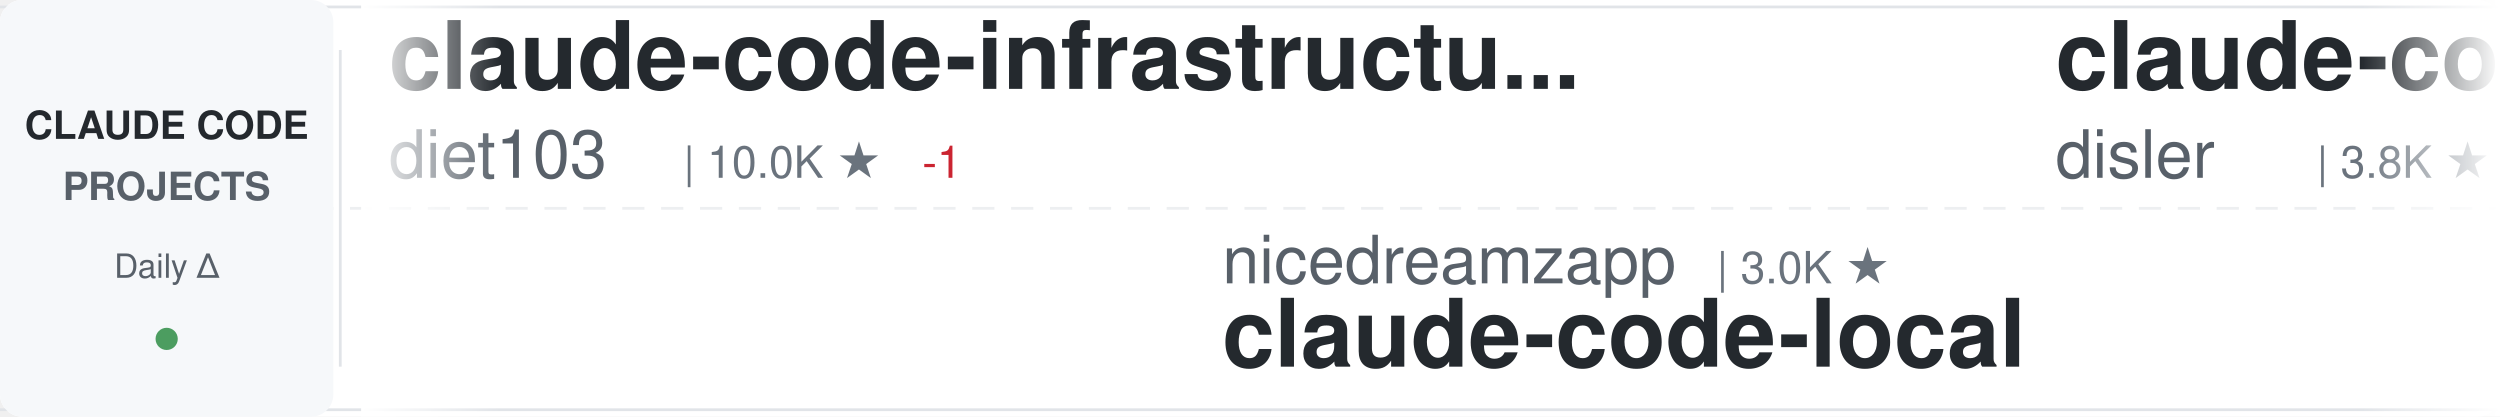
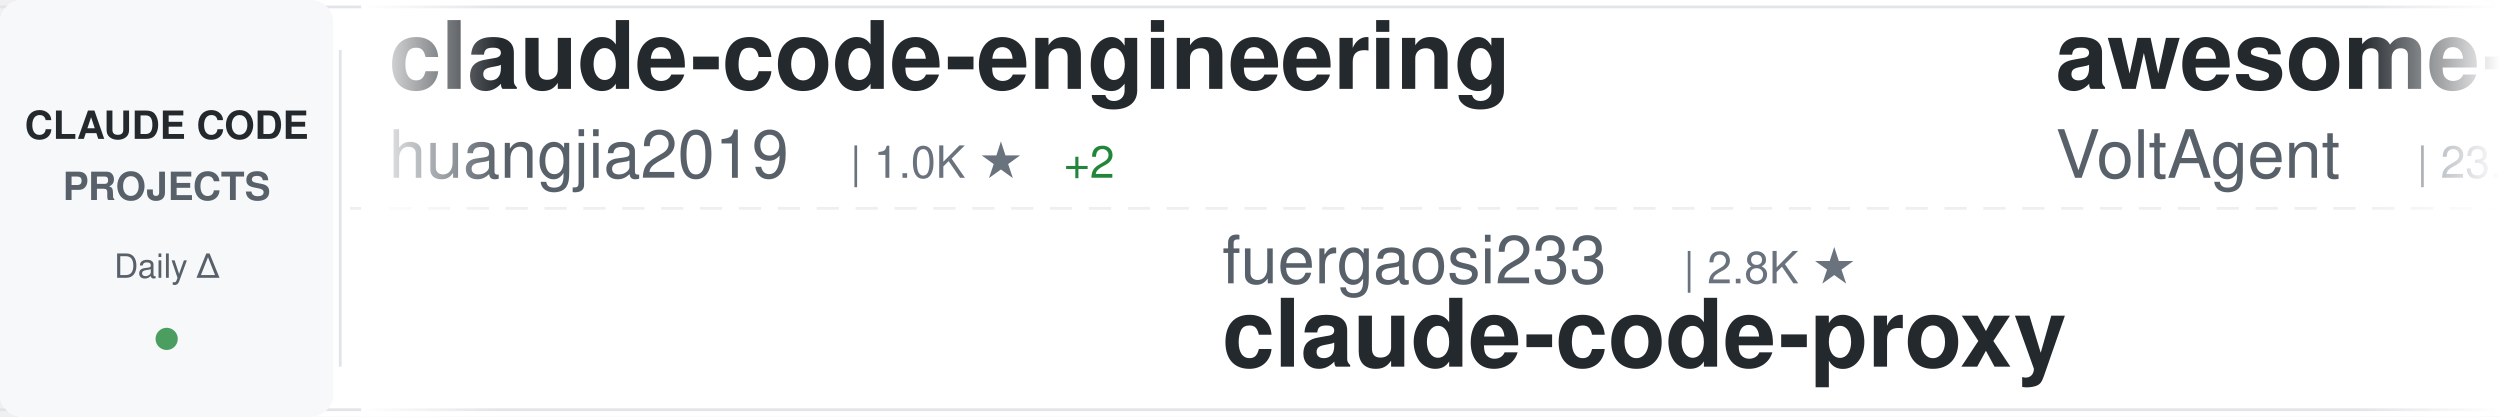
<svg xmlns="http://www.w3.org/2000/svg" width="900" height="150">
  <defs>
    <linearGradient id="awesomeLeftFade" x1="0%" y1="0%" x2="100%" y2="0%">
      <stop offset="0%" style="stop-color:#ffffff;stop-opacity:1" />
      <stop offset="100%" style="stop-color:#ffffff;stop-opacity:0" />
    </linearGradient>
    <linearGradient id="awesomeRightFade" x1="0%" y1="0%" x2="100%" y2="0%">
      <stop offset="0%" style="stop-color:#ffffff;stop-opacity:0" />
      <stop offset="100%" style="stop-color:#ffffff;stop-opacity:1" />
    </linearGradient>
  </defs>
  <rect width="900" height="150" fill="#ffffff" rx="8" />
  <rect x="0" y="2" width="900" height="1" fill="#e1e4e8" />
  <rect x="0" y="147" width="900" height="1" fill="#e1e4e8" />
  <line x1="0" y1="75" x2="900" y2="75" stroke="#e1e4e8" stroke-width="1" stroke-dasharray="8 6" opacity="0.6" />
  <rect x="0" y="0" width="120" height="150" fill="#f6f8fa" rx="8" />
  <text x="60" y="50" font-family="-apple-system, BlinkMacSystemFont, 'Segoe UI', Helvetica, Arial, sans-serif" font-size="14" font-weight="600" fill="#24292e" text-anchor="middle">CLAUDE CODE</text>
  <text x="60" y="72" font-family="-apple-system, BlinkMacSystemFont, 'Segoe UI', Helvetica, Arial, sans-serif" font-size="14" font-weight="600" fill="#586069" text-anchor="middle">PROJECTS</text>
  <text x="60" y="100" font-family="-apple-system, BlinkMacSystemFont, 'Segoe UI', Helvetica, Arial, sans-serif" font-size="12" font-weight="500" fill="#586069" text-anchor="middle">Daily Δ</text>
  <circle cx="60" cy="122" r="4" fill="#22863a" opacity="0.8" />
  <rect x="122" y="18" width="1" height="114" fill="#e1e4e8" />
  <clipPath id="awesomeTickerClip">
    <rect x="130" y="0" width="770" height="150" />
  </clipPath>
  <g clip-path="url(#awesomeTickerClip)">
    <g id="awesomeTickerItems">
      <animateTransform attributeName="transform" attributeType="XML" type="translate" from="0 0" to="-3000 0" dur="54s" repeatCount="indefinite" />
      <g transform="translate(0, 0)">
-         <text x="140" y="32" font-family="-apple-system, BlinkMacSystemFont, 'Segoe UI', Helvetica, Arial, sans-serif" font-size="34" font-weight="600" fill="#24292e">claude-code-infrastructu...</text>
-         <text x="140" y="64" font-family="-apple-system, BlinkMacSystemFont, 'Segoe UI', Helvetica, Arial, sans-serif" font-size="24" font-weight="400" fill="#586069">diet103</text>
-         <text x="246" y="64" font-family="-apple-system, BlinkMacSystemFont, 'Segoe UI', Helvetica, Arial, sans-serif" font-size="16" font-weight="500" fill="#6a737d">| 10.0K ★</text>
-         <text x="332" y="64" font-family="-apple-system, BlinkMacSystemFont, 'Segoe UI', Helvetica, Arial, sans-serif" font-size="16" font-weight="500" fill="#cb2431"> -1</text>
+         <text x="140" y="32" font-family="-apple-system, BlinkMacSystemFont, 'Segoe UI', Helvetica, Arial, sans-serif" font-size="34" font-weight="600" fill="#24292e">claude-code-engineering</text>
+         <text x="140" y="64" font-family="-apple-system, BlinkMacSystemFont, 'Segoe UI', Helvetica, Arial, sans-serif" font-size="24" font-weight="400" fill="#586069">huangjia2019</text>
+         <text x="306" y="64" font-family="-apple-system, BlinkMacSystemFont, 'Segoe UI', Helvetica, Arial, sans-serif" font-size="16" font-weight="500" fill="#6a737d">| 1.0K ★</text>
+         <text x="383" y="64" font-family="-apple-system, BlinkMacSystemFont, 'Segoe UI', Helvetica, Arial, sans-serif" font-size="16" font-weight="500" fill="#22863a"> +2</text>
      </g>
      <g transform="translate(300, 0)">
-         <text x="140" y="102" font-family="-apple-system, BlinkMacSystemFont, 'Segoe UI', Helvetica, Arial, sans-serif" font-size="24" font-weight="400" fill="#586069">nicedreamzapp</text>
-         <text x="318" y="102" font-family="-apple-system, BlinkMacSystemFont, 'Segoe UI', Helvetica, Arial, sans-serif" font-size="16" font-weight="500" fill="#6a737d">| 3.0K ★</text>
-         <text x="140" y="132" font-family="-apple-system, BlinkMacSystemFont, 'Segoe UI', Helvetica, Arial, sans-serif" font-size="34" font-weight="600" fill="#24292e">claude-code-local</text>
+         <text x="140" y="102" font-family="-apple-system, BlinkMacSystemFont, 'Segoe UI', Helvetica, Arial, sans-serif" font-size="24" font-weight="400" fill="#586069">fuergaosi233</text>
+         <text x="306" y="102" font-family="-apple-system, BlinkMacSystemFont, 'Segoe UI', Helvetica, Arial, sans-serif" font-size="16" font-weight="500" fill="#6a737d">| 2.8K ★</text>
+         <text x="140" y="132" font-family="-apple-system, BlinkMacSystemFont, 'Segoe UI', Helvetica, Arial, sans-serif" font-size="34" font-weight="600" fill="#24292e">claude-code-proxy</text>
      </g>
      <g transform="translate(600, 0)">
-         <text x="140" y="32" font-family="-apple-system, BlinkMacSystemFont, 'Segoe UI', Helvetica, Arial, sans-serif" font-size="34" font-weight="600" fill="#24292e">claude-code-hooks-master...</text>
-         <text x="140" y="64" font-family="-apple-system, BlinkMacSystemFont, 'Segoe UI', Helvetica, Arial, sans-serif" font-size="24" font-weight="400" fill="#586069">disler</text>
-         <text x="234" y="64" font-family="-apple-system, BlinkMacSystemFont, 'Segoe UI', Helvetica, Arial, sans-serif" font-size="16" font-weight="500" fill="#6a737d">| 3.8K ★</text>
+         <text x="140" y="32" font-family="-apple-system, BlinkMacSystemFont, 'Segoe UI', Helvetica, Arial, sans-serif" font-size="34" font-weight="600" fill="#24292e">awesome-claude-code-suba...</text>
+         <text x="140" y="64" font-family="-apple-system, BlinkMacSystemFont, 'Segoe UI', Helvetica, Arial, sans-serif" font-size="24" font-weight="400" fill="#586069">VoltAgent</text>
+         <text x="270" y="64" font-family="-apple-system, BlinkMacSystemFont, 'Segoe UI', Helvetica, Arial, sans-serif" font-size="16" font-weight="500" fill="#6a737d">| 23.7K ★</text>
+         <text x="356" y="64" font-family="-apple-system, BlinkMacSystemFont, 'Segoe UI', Helvetica, Arial, sans-serif" font-size="16" font-weight="500" fill="#22863a"> +2</text>
      </g>
      <g transform="translate(900, 0)">
-         <text x="140" y="102" font-family="-apple-system, BlinkMacSystemFont, 'Segoe UI', Helvetica, Arial, sans-serif" font-size="24" font-weight="400" fill="#586069">RichardAtCT</text>
-         <text x="294" y="102" font-family="-apple-system, BlinkMacSystemFont, 'Segoe UI', Helvetica, Arial, sans-serif" font-size="16" font-weight="500" fill="#6a737d">| 2.7K ★</text>
-         <text x="140" y="132" font-family="-apple-system, BlinkMacSystemFont, 'Segoe UI', Helvetica, Arial, sans-serif" font-size="34" font-weight="600" fill="#24292e">claude-code-telegram</text>
+         <text x="140" y="102" font-family="-apple-system, BlinkMacSystemFont, 'Segoe UI', Helvetica, Arial, sans-serif" font-size="24" font-weight="400" fill="#586069">anthropics</text>
+         <text x="282" y="102" font-family="-apple-system, BlinkMacSystemFont, 'Segoe UI', Helvetica, Arial, sans-serif" font-size="16" font-weight="500" fill="#6a737d">| 163.9K ★</text>
+         <text x="377" y="102" font-family="-apple-system, BlinkMacSystemFont, 'Segoe UI', Helvetica, Arial, sans-serif" font-size="16" font-weight="500" fill="#22863a"> +38</text>
+         <text x="140" y="132" font-family="-apple-system, BlinkMacSystemFont, 'Segoe UI', Helvetica, Arial, sans-serif" font-size="34" font-weight="600" fill="#24292e">skills</text>
      </g>
      <g transform="translate(1200, 0)">
-         <text x="140" y="32" font-family="-apple-system, BlinkMacSystemFont, 'Segoe UI', Helvetica, Arial, sans-serif" font-size="34" font-weight="600" fill="#24292e">Claude-code</text>
-         <text x="140" y="64" font-family="-apple-system, BlinkMacSystemFont, 'Segoe UI', Helvetica, Arial, sans-serif" font-size="24" font-weight="400" fill="#586069">zstmfhy</text>
-         <text x="246" y="64" font-family="-apple-system, BlinkMacSystemFont, 'Segoe UI', Helvetica, Arial, sans-serif" font-size="16" font-weight="500" fill="#6a737d">| 190 ★</text>
+         <text x="140" y="32" font-family="-apple-system, BlinkMacSystemFont, 'Segoe UI', Helvetica, Arial, sans-serif" font-size="34" font-weight="600" fill="#24292e">claude-code-hub</text>
+         <text x="140" y="64" font-family="-apple-system, BlinkMacSystemFont, 'Segoe UI', Helvetica, Arial, sans-serif" font-size="24" font-weight="400" fill="#586069">ding113</text>
+         <text x="246" y="64" font-family="-apple-system, BlinkMacSystemFont, 'Segoe UI', Helvetica, Arial, sans-serif" font-size="16" font-weight="500" fill="#6a737d">| 3.3K ★</text>
      </g>
      <g transform="translate(1500, 0)">
-         <text x="140" y="102" font-family="-apple-system, BlinkMacSystemFont, 'Segoe UI', Helvetica, Arial, sans-serif" font-size="24" font-weight="400" fill="#586069">guanshan</text>
-         <text x="258" y="102" font-family="-apple-system, BlinkMacSystemFont, 'Segoe UI', Helvetica, Arial, sans-serif" font-size="16" font-weight="500" fill="#6a737d">| 61 ★</text>
-         <text x="140" y="132" font-family="-apple-system, BlinkMacSystemFont, 'Segoe UI', Helvetica, Arial, sans-serif" font-size="34" font-weight="600" fill="#24292e">ClaudeCode</text>
+         <text x="140" y="102" font-family="-apple-system, BlinkMacSystemFont, 'Segoe UI', Helvetica, Arial, sans-serif" font-size="24" font-weight="400" fill="#586069">affaan-m</text>
+         <text x="258" y="102" font-family="-apple-system, BlinkMacSystemFont, 'Segoe UI', Helvetica, Arial, sans-serif" font-size="16" font-weight="500" fill="#6a737d">| 232.7K ★</text>
+         <text x="353" y="102" font-family="-apple-system, BlinkMacSystemFont, 'Segoe UI', Helvetica, Arial, sans-serif" font-size="16" font-weight="500" fill="#22863a"> +39</text>
+         <text x="140" y="132" font-family="-apple-system, BlinkMacSystemFont, 'Segoe UI', Helvetica, Arial, sans-serif" font-size="34" font-weight="600" fill="#24292e">ECC</text>
      </g>
      <g transform="translate(1800, 0)">
-         <text x="140" y="32" font-family="-apple-system, BlinkMacSystemFont, 'Segoe UI', Helvetica, Arial, sans-serif" font-size="34" font-weight="600" fill="#24292e">my-claude-code-setup</text>
-         <text x="140" y="64" font-family="-apple-system, BlinkMacSystemFont, 'Segoe UI', Helvetica, Arial, sans-serif" font-size="24" font-weight="400" fill="#586069">centminmod</text>
-         <text x="282" y="64" font-family="-apple-system, BlinkMacSystemFont, 'Segoe UI', Helvetica, Arial, sans-serif" font-size="16" font-weight="500" fill="#6a737d">| 2.5K ★</text>
+         <text x="140" y="32" font-family="-apple-system, BlinkMacSystemFont, 'Segoe UI', Helvetica, Arial, sans-serif" font-size="34" font-weight="600" fill="#24292e">claude-code-system-promp...</text>
+         <text x="140" y="64" font-family="-apple-system, BlinkMacSystemFont, 'Segoe UI', Helvetica, Arial, sans-serif" font-size="24" font-weight="400" fill="#586069">Piebald-AI</text>
+         <text x="282" y="64" font-family="-apple-system, BlinkMacSystemFont, 'Segoe UI', Helvetica, Arial, sans-serif" font-size="16" font-weight="500" fill="#6a737d">| 12.0K ★</text>
+         <text x="368" y="64" font-family="-apple-system, BlinkMacSystemFont, 'Segoe UI', Helvetica, Arial, sans-serif" font-size="16" font-weight="500" fill="#22863a"> +2</text>
      </g>
      <g transform="translate(2100, 0)">
-         <text x="140" y="102" font-family="-apple-system, BlinkMacSystemFont, 'Segoe UI', Helvetica, Arial, sans-serif" font-size="24" font-weight="400" fill="#586069">Windy3f3f3f3f</text>
-         <text x="318" y="102" font-family="-apple-system, BlinkMacSystemFont, 'Segoe UI', Helvetica, Arial, sans-serif" font-size="16" font-weight="500" fill="#6a737d">| 3.3K ★</text>
-         <text x="395" y="102" font-family="-apple-system, BlinkMacSystemFont, 'Segoe UI', Helvetica, Arial, sans-serif" font-size="16" font-weight="500" fill="#22863a"> +4</text>
-         <text x="140" y="132" font-family="-apple-system, BlinkMacSystemFont, 'Segoe UI', Helvetica, Arial, sans-serif" font-size="34" font-weight="600" fill="#24292e">how-claude-code-works</text>
+         <text x="140" y="102" font-family="-apple-system, BlinkMacSystemFont, 'Segoe UI', Helvetica, Arial, sans-serif" font-size="24" font-weight="400" fill="#586069">Maciek-roboblog</text>
+         <text x="342" y="102" font-family="-apple-system, BlinkMacSystemFont, 'Segoe UI', Helvetica, Arial, sans-serif" font-size="16" font-weight="500" fill="#6a737d">| 8.5K ★</text>
+         <text x="140" y="132" font-family="-apple-system, BlinkMacSystemFont, 'Segoe UI', Helvetica, Arial, sans-serif" font-size="34" font-weight="600" fill="#24292e">Claude-Code-Usage-Monito...</text>
      </g>
      <g transform="translate(2400, 0)">
        <text x="140" y="32" font-family="-apple-system, BlinkMacSystemFont, 'Segoe UI', Helvetica, Arial, sans-serif" font-size="34" font-weight="600" fill="#24292e">oh-my-claudecode</text>
        <text x="140" y="64" font-family="-apple-system, BlinkMacSystemFont, 'Segoe UI', Helvetica, Arial, sans-serif" font-size="24" font-weight="400" fill="#586069">Yeachan-Heo</text>
        <text x="294" y="64" font-family="-apple-system, BlinkMacSystemFont, 'Segoe UI', Helvetica, Arial, sans-serif" font-size="16" font-weight="500" fill="#6a737d">| 38.0K ★</text>
-         <text x="380" y="64" font-family="-apple-system, BlinkMacSystemFont, 'Segoe UI', Helvetica, Arial, sans-serif" font-size="16" font-weight="500" fill="#22863a"> +7</text>
+         <text x="380" y="64" font-family="-apple-system, BlinkMacSystemFont, 'Segoe UI', Helvetica, Arial, sans-serif" font-size="16" font-weight="500" fill="#22863a"> +2</text>
      </g>
      <g transform="translate(2700, 0)">
-         <text x="140" y="102" font-family="-apple-system, BlinkMacSystemFont, 'Segoe UI', Helvetica, Arial, sans-serif" font-size="24" font-weight="400" fill="#586069">Pimzino</text>
-         <text x="246" y="102" font-family="-apple-system, BlinkMacSystemFont, 'Segoe UI', Helvetica, Arial, sans-serif" font-size="16" font-weight="500" fill="#6a737d">| 3.8K ★</text>
-         <text x="140" y="132" font-family="-apple-system, BlinkMacSystemFont, 'Segoe UI', Helvetica, Arial, sans-serif" font-size="34" font-weight="600" fill="#24292e">claude-code-spec-workflo...</text>
+         <text x="140" y="102" font-family="-apple-system, BlinkMacSystemFont, 'Segoe UI', Helvetica, Arial, sans-serif" font-size="24" font-weight="400" fill="#586069">alejandrobalderas</text>
+         <text x="366" y="102" font-family="-apple-system, BlinkMacSystemFont, 'Segoe UI', Helvetica, Arial, sans-serif" font-size="16" font-weight="500" fill="#6a737d">| 2.7K ★</text>
+         <text x="140" y="132" font-family="-apple-system, BlinkMacSystemFont, 'Segoe UI', Helvetica, Arial, sans-serif" font-size="34" font-weight="600" fill="#24292e">claude-code-from-source</text>
      </g>
      <g transform="translate(3000, 0)">
-         <text x="140" y="32" font-family="-apple-system, BlinkMacSystemFont, 'Segoe UI', Helvetica, Arial, sans-serif" font-size="34" font-weight="600" fill="#24292e">claude-code-infrastructu...</text>
-         <text x="140" y="64" font-family="-apple-system, BlinkMacSystemFont, 'Segoe UI', Helvetica, Arial, sans-serif" font-size="24" font-weight="400" fill="#586069">diet103</text>
-         <text x="246" y="64" font-family="-apple-system, BlinkMacSystemFont, 'Segoe UI', Helvetica, Arial, sans-serif" font-size="16" font-weight="500" fill="#6a737d">| 10.0K ★</text>
-         <text x="332" y="64" font-family="-apple-system, BlinkMacSystemFont, 'Segoe UI', Helvetica, Arial, sans-serif" font-size="16" font-weight="500" fill="#cb2431"> -1</text>
+         <text x="140" y="32" font-family="-apple-system, BlinkMacSystemFont, 'Segoe UI', Helvetica, Arial, sans-serif" font-size="34" font-weight="600" fill="#24292e">claude-code-engineering</text>
+         <text x="140" y="64" font-family="-apple-system, BlinkMacSystemFont, 'Segoe UI', Helvetica, Arial, sans-serif" font-size="24" font-weight="400" fill="#586069">huangjia2019</text>
+         <text x="306" y="64" font-family="-apple-system, BlinkMacSystemFont, 'Segoe UI', Helvetica, Arial, sans-serif" font-size="16" font-weight="500" fill="#6a737d">| 1.0K ★</text>
+         <text x="383" y="64" font-family="-apple-system, BlinkMacSystemFont, 'Segoe UI', Helvetica, Arial, sans-serif" font-size="16" font-weight="500" fill="#22863a"> +2</text>
      </g>
      <g transform="translate(3300, 0)">
-         <text x="140" y="102" font-family="-apple-system, BlinkMacSystemFont, 'Segoe UI', Helvetica, Arial, sans-serif" font-size="24" font-weight="400" fill="#586069">nicedreamzapp</text>
-         <text x="318" y="102" font-family="-apple-system, BlinkMacSystemFont, 'Segoe UI', Helvetica, Arial, sans-serif" font-size="16" font-weight="500" fill="#6a737d">| 3.0K ★</text>
-         <text x="140" y="132" font-family="-apple-system, BlinkMacSystemFont, 'Segoe UI', Helvetica, Arial, sans-serif" font-size="34" font-weight="600" fill="#24292e">claude-code-local</text>
+         <text x="140" y="102" font-family="-apple-system, BlinkMacSystemFont, 'Segoe UI', Helvetica, Arial, sans-serif" font-size="24" font-weight="400" fill="#586069">fuergaosi233</text>
+         <text x="306" y="102" font-family="-apple-system, BlinkMacSystemFont, 'Segoe UI', Helvetica, Arial, sans-serif" font-size="16" font-weight="500" fill="#6a737d">| 2.8K ★</text>
+         <text x="140" y="132" font-family="-apple-system, BlinkMacSystemFont, 'Segoe UI', Helvetica, Arial, sans-serif" font-size="34" font-weight="600" fill="#24292e">claude-code-proxy</text>
      </g>
      <g transform="translate(3600, 0)">
-         <text x="140" y="32" font-family="-apple-system, BlinkMacSystemFont, 'Segoe UI', Helvetica, Arial, sans-serif" font-size="34" font-weight="600" fill="#24292e">claude-code-hooks-master...</text>
-         <text x="140" y="64" font-family="-apple-system, BlinkMacSystemFont, 'Segoe UI', Helvetica, Arial, sans-serif" font-size="24" font-weight="400" fill="#586069">disler</text>
-         <text x="234" y="64" font-family="-apple-system, BlinkMacSystemFont, 'Segoe UI', Helvetica, Arial, sans-serif" font-size="16" font-weight="500" fill="#6a737d">| 3.8K ★</text>
+         <text x="140" y="32" font-family="-apple-system, BlinkMacSystemFont, 'Segoe UI', Helvetica, Arial, sans-serif" font-size="34" font-weight="600" fill="#24292e">awesome-claude-code-suba...</text>
+         <text x="140" y="64" font-family="-apple-system, BlinkMacSystemFont, 'Segoe UI', Helvetica, Arial, sans-serif" font-size="24" font-weight="400" fill="#586069">VoltAgent</text>
+         <text x="270" y="64" font-family="-apple-system, BlinkMacSystemFont, 'Segoe UI', Helvetica, Arial, sans-serif" font-size="16" font-weight="500" fill="#6a737d">| 23.7K ★</text>
+         <text x="356" y="64" font-family="-apple-system, BlinkMacSystemFont, 'Segoe UI', Helvetica, Arial, sans-serif" font-size="16" font-weight="500" fill="#22863a"> +2</text>
      </g>
      <g transform="translate(3900, 0)">
-         <text x="140" y="102" font-family="-apple-system, BlinkMacSystemFont, 'Segoe UI', Helvetica, Arial, sans-serif" font-size="24" font-weight="400" fill="#586069">RichardAtCT</text>
-         <text x="294" y="102" font-family="-apple-system, BlinkMacSystemFont, 'Segoe UI', Helvetica, Arial, sans-serif" font-size="16" font-weight="500" fill="#6a737d">| 2.7K ★</text>
-         <text x="140" y="132" font-family="-apple-system, BlinkMacSystemFont, 'Segoe UI', Helvetica, Arial, sans-serif" font-size="34" font-weight="600" fill="#24292e">claude-code-telegram</text>
+         <text x="140" y="102" font-family="-apple-system, BlinkMacSystemFont, 'Segoe UI', Helvetica, Arial, sans-serif" font-size="24" font-weight="400" fill="#586069">anthropics</text>
+         <text x="282" y="102" font-family="-apple-system, BlinkMacSystemFont, 'Segoe UI', Helvetica, Arial, sans-serif" font-size="16" font-weight="500" fill="#6a737d">| 163.9K ★</text>
+         <text x="377" y="102" font-family="-apple-system, BlinkMacSystemFont, 'Segoe UI', Helvetica, Arial, sans-serif" font-size="16" font-weight="500" fill="#22863a"> +38</text>
+         <text x="140" y="132" font-family="-apple-system, BlinkMacSystemFont, 'Segoe UI', Helvetica, Arial, sans-serif" font-size="34" font-weight="600" fill="#24292e">skills</text>
      </g>
    </g>
  </g>
  <rect x="130" y="0" width="50" height="150" fill="url(#awesomeLeftFade)" />
  <rect x="850" y="0" width="50" height="150" fill="url(#awesomeRightFade)" />
</svg>
